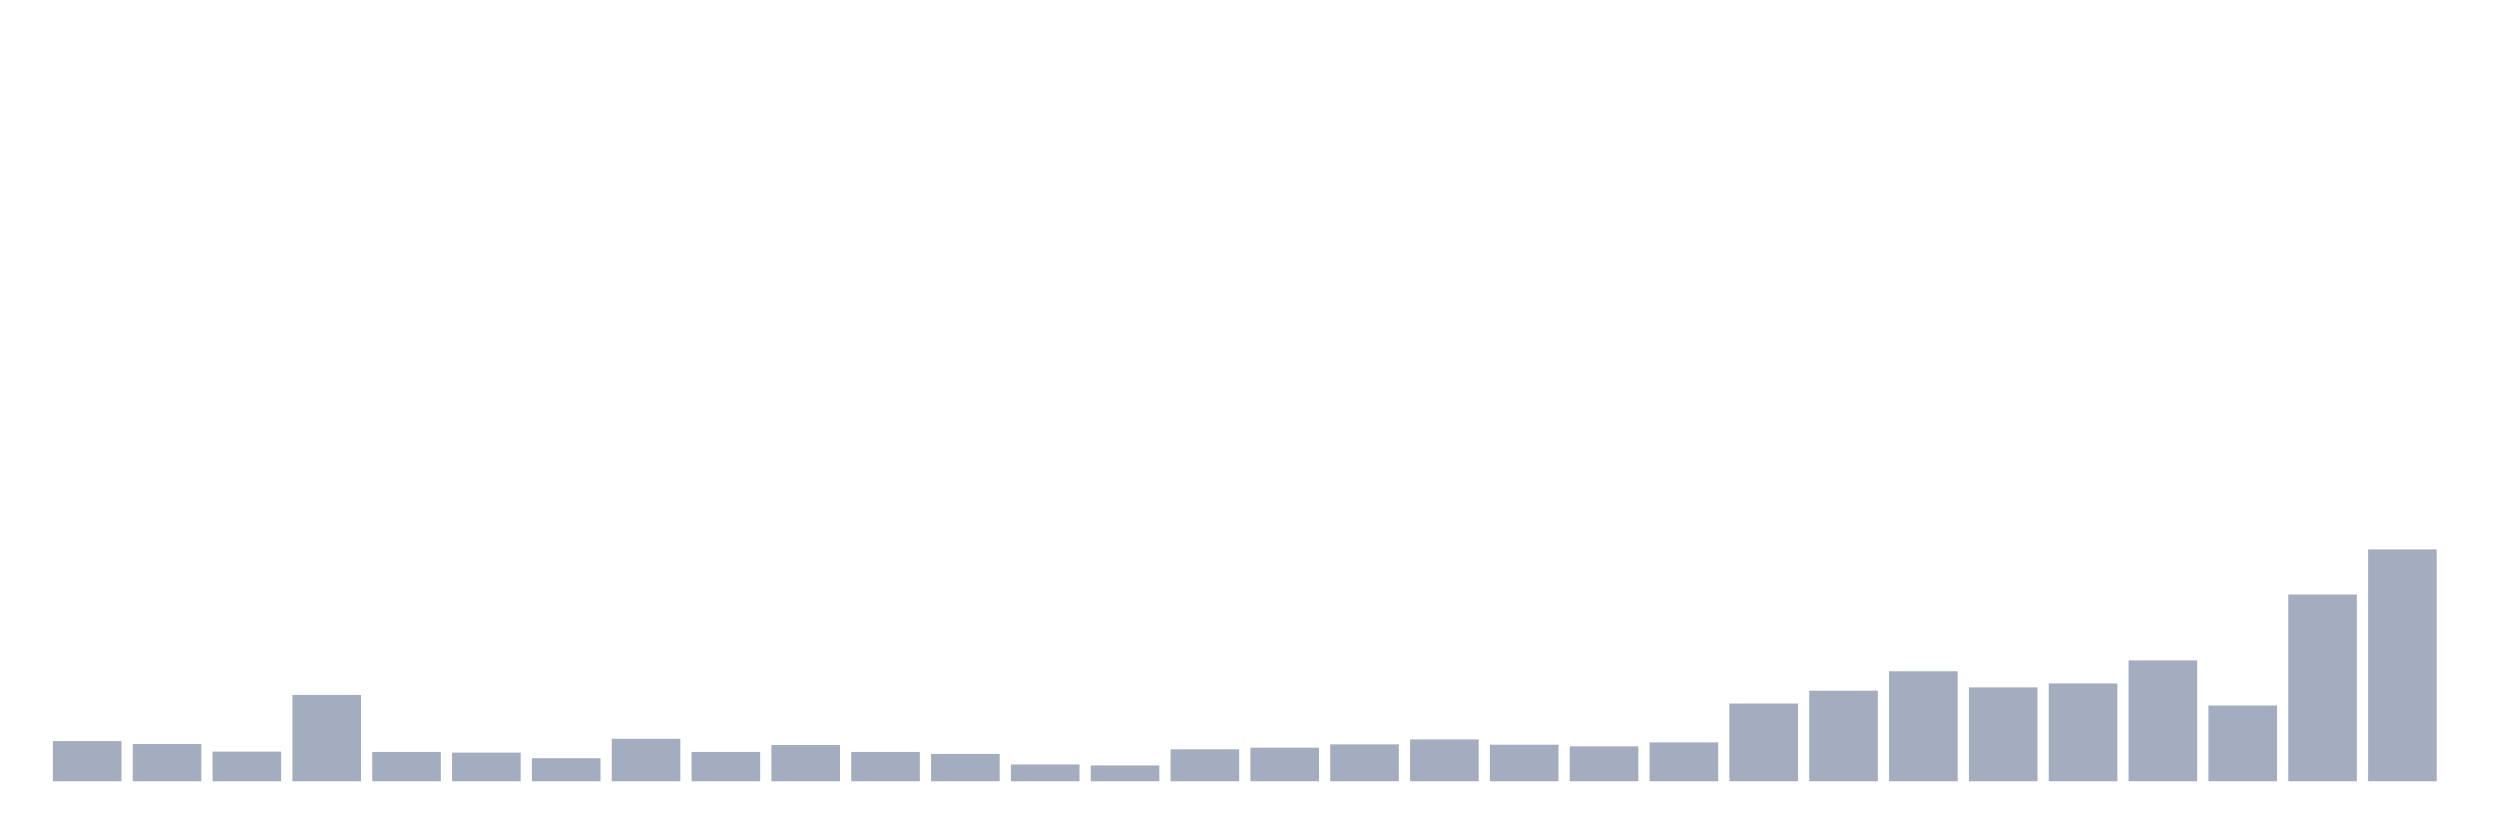
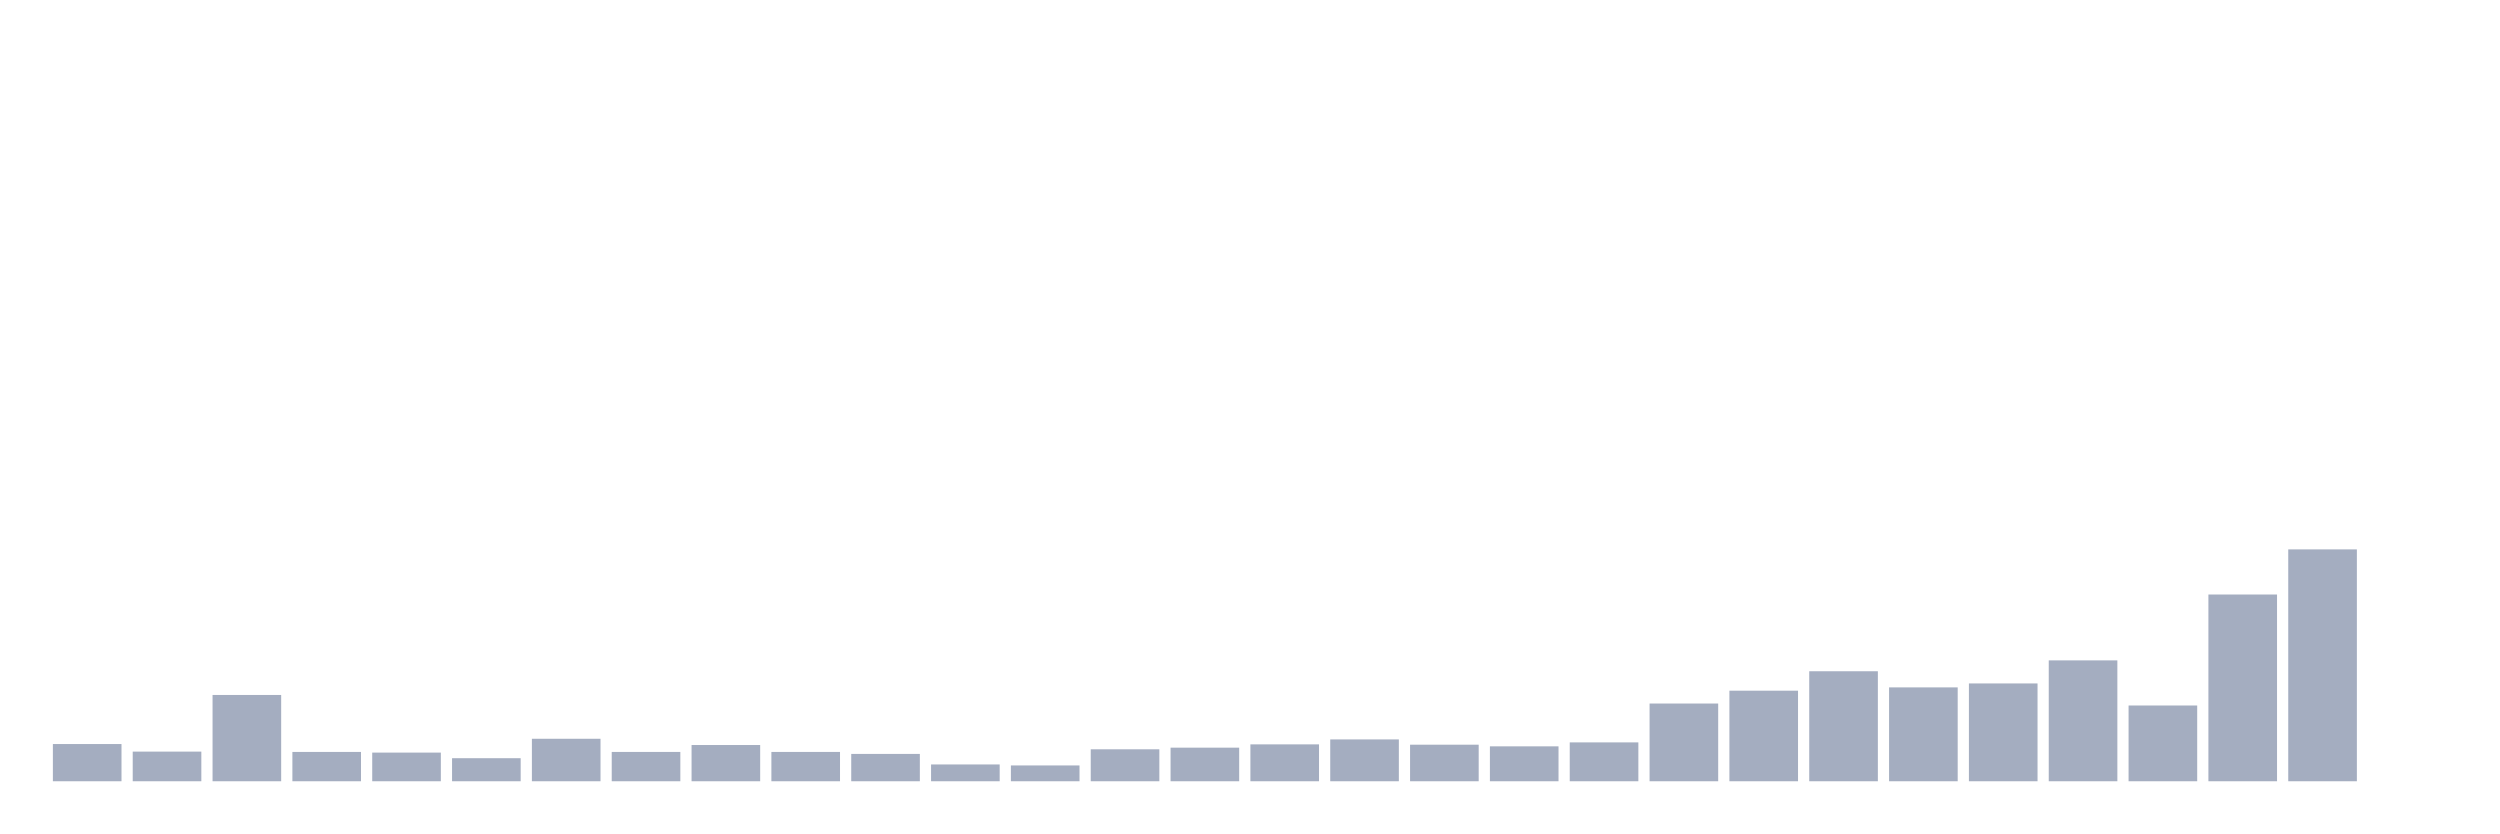
<svg xmlns="http://www.w3.org/2000/svg" viewBox="0 0 480 160">
  <g transform="translate(10,10)">
-     <rect class="bar" x="0.153" width="13.175" y="132.285" height="7.715" fill="rgb(164,173,192)" />
-     <rect class="bar" x="15.482" width="13.175" y="132.855" height="7.145" fill="rgb(164,173,192)" />
-     <rect class="bar" x="30.81" width="13.175" y="134.309" height="5.691" fill="rgb(164,173,192)" />
-     <rect class="bar" x="46.138" width="13.175" y="123.433" height="16.567" fill="rgb(164,173,192)" />
-     <rect class="bar" x="61.466" width="13.175" y="134.372" height="5.628" fill="rgb(164,173,192)" />
-     <rect class="bar" x="76.794" width="13.175" y="134.499" height="5.501" fill="rgb(164,173,192)" />
-     <rect class="bar" x="92.123" width="13.175" y="135.574" height="4.426" fill="rgb(164,173,192)" />
-     <rect class="bar" x="107.451" width="13.175" y="131.843" height="8.157" fill="rgb(164,173,192)" />
-     <rect class="bar" x="122.779" width="13.175" y="134.372" height="5.628" fill="rgb(164,173,192)" />
-     <rect class="bar" x="138.107" width="13.175" y="133.044" height="6.956" fill="rgb(164,173,192)" />
-     <rect class="bar" x="153.436" width="13.175" y="134.372" height="5.628" fill="rgb(164,173,192)" />
-     <rect class="bar" x="168.764" width="13.175" y="134.752" height="5.248" fill="rgb(164,173,192)" />
-     <rect class="bar" x="184.092" width="13.175" y="136.775" height="3.225" fill="rgb(164,173,192)" />
-     <rect class="bar" x="199.42" width="13.175" y="136.965" height="3.035" fill="rgb(164,173,192)" />
-     <rect class="bar" x="214.748" width="13.175" y="133.866" height="6.134" fill="rgb(164,173,192)" />
-     <rect class="bar" x="230.077" width="13.175" y="133.55" height="6.45" fill="rgb(164,173,192)" />
-     <rect class="bar" x="245.405" width="13.175" y="132.918" height="7.082" fill="rgb(164,173,192)" />
-     <rect class="bar" x="260.733" width="13.175" y="131.969" height="8.031" fill="rgb(164,173,192)" />
-     <rect class="bar" x="276.061" width="13.175" y="132.981" height="7.019" fill="rgb(164,173,192)" />
-     <rect class="bar" x="291.39" width="13.175" y="133.297" height="6.703" fill="rgb(164,173,192)" />
-     <rect class="bar" x="306.718" width="13.175" y="132.538" height="7.462" fill="rgb(164,173,192)" />
-     <rect class="bar" x="322.046" width="13.175" y="125.077" height="14.923" fill="rgb(164,173,192)" />
-     <rect class="bar" x="337.374" width="13.175" y="122.611" height="17.389" fill="rgb(164,173,192)" />
-     <rect class="bar" x="352.702" width="13.175" y="118.88" height="21.12" fill="rgb(164,173,192)" />
-     <rect class="bar" x="368.031" width="13.175" y="121.978" height="18.022" fill="rgb(164,173,192)" />
-     <rect class="bar" x="383.359" width="13.175" y="121.22" height="18.78" fill="rgb(164,173,192)" />
-     <rect class="bar" x="398.687" width="13.175" y="116.793" height="23.207" fill="rgb(164,173,192)" />
-     <rect class="bar" x="414.015" width="13.175" y="125.456" height="14.544" fill="rgb(164,173,192)" />
-     <rect class="bar" x="429.344" width="13.175" y="104.146" height="35.854" fill="rgb(164,173,192)" />
-     <rect class="bar" x="444.672" width="13.175" y="95.483" height="44.517" fill="rgb(164,173,192)" />
+     <rect class="bar" x="0.153" width="13.175" y="132.855" height="7.145" fill="rgb(164,173,192)" />
+     <rect class="bar" x="15.482" width="13.175" y="134.309" height="5.691" fill="rgb(164,173,192)" />
+     <rect class="bar" x="30.81" width="13.175" y="123.433" height="16.567" fill="rgb(164,173,192)" />
+     <rect class="bar" x="46.138" width="13.175" y="134.372" height="5.628" fill="rgb(164,173,192)" />
+     <rect class="bar" x="61.466" width="13.175" y="134.499" height="5.501" fill="rgb(164,173,192)" />
+     <rect class="bar" x="76.794" width="13.175" y="135.574" height="4.426" fill="rgb(164,173,192)" />
+     <rect class="bar" x="92.123" width="13.175" y="131.843" height="8.157" fill="rgb(164,173,192)" />
+     <rect class="bar" x="107.451" width="13.175" y="134.372" height="5.628" fill="rgb(164,173,192)" />
+     <rect class="bar" x="122.779" width="13.175" y="133.044" height="6.956" fill="rgb(164,173,192)" />
+     <rect class="bar" x="138.107" width="13.175" y="134.372" height="5.628" fill="rgb(164,173,192)" />
+     <rect class="bar" x="153.436" width="13.175" y="134.752" height="5.248" fill="rgb(164,173,192)" />
+     <rect class="bar" x="168.764" width="13.175" y="136.775" height="3.225" fill="rgb(164,173,192)" />
+     <rect class="bar" x="184.092" width="13.175" y="136.965" height="3.035" fill="rgb(164,173,192)" />
+     <rect class="bar" x="199.42" width="13.175" y="133.866" height="6.134" fill="rgb(164,173,192)" />
+     <rect class="bar" x="214.748" width="13.175" y="133.55" height="6.45" fill="rgb(164,173,192)" />
+     <rect class="bar" x="230.077" width="13.175" y="132.918" height="7.082" fill="rgb(164,173,192)" />
+     <rect class="bar" x="245.405" width="13.175" y="131.969" height="8.031" fill="rgb(164,173,192)" />
+     <rect class="bar" x="260.733" width="13.175" y="132.981" height="7.019" fill="rgb(164,173,192)" />
+     <rect class="bar" x="276.061" width="13.175" y="133.297" height="6.703" fill="rgb(164,173,192)" />
+     <rect class="bar" x="291.39" width="13.175" y="132.538" height="7.462" fill="rgb(164,173,192)" />
+     <rect class="bar" x="306.718" width="13.175" y="125.077" height="14.923" fill="rgb(164,173,192)" />
+     <rect class="bar" x="322.046" width="13.175" y="122.611" height="17.389" fill="rgb(164,173,192)" />
+     <rect class="bar" x="337.374" width="13.175" y="118.88" height="21.12" fill="rgb(164,173,192)" />
+     <rect class="bar" x="352.702" width="13.175" y="121.978" height="18.022" fill="rgb(164,173,192)" />
+     <rect class="bar" x="368.031" width="13.175" y="121.22" height="18.78" fill="rgb(164,173,192)" />
+     <rect class="bar" x="383.359" width="13.175" y="116.793" height="23.207" fill="rgb(164,173,192)" />
+     <rect class="bar" x="398.687" width="13.175" y="125.456" height="14.544" fill="rgb(164,173,192)" />
+     <rect class="bar" x="414.015" width="13.175" y="104.146" height="35.854" fill="rgb(164,173,192)" />
+     <rect class="bar" x="429.344" width="13.175" y="95.483" height="44.517" fill="rgb(164,173,192)" />
+     <rect class="bar" x="444.672" width="13.175" y="140" height="0" fill="rgb(164,173,192)" />
  </g>
</svg>
